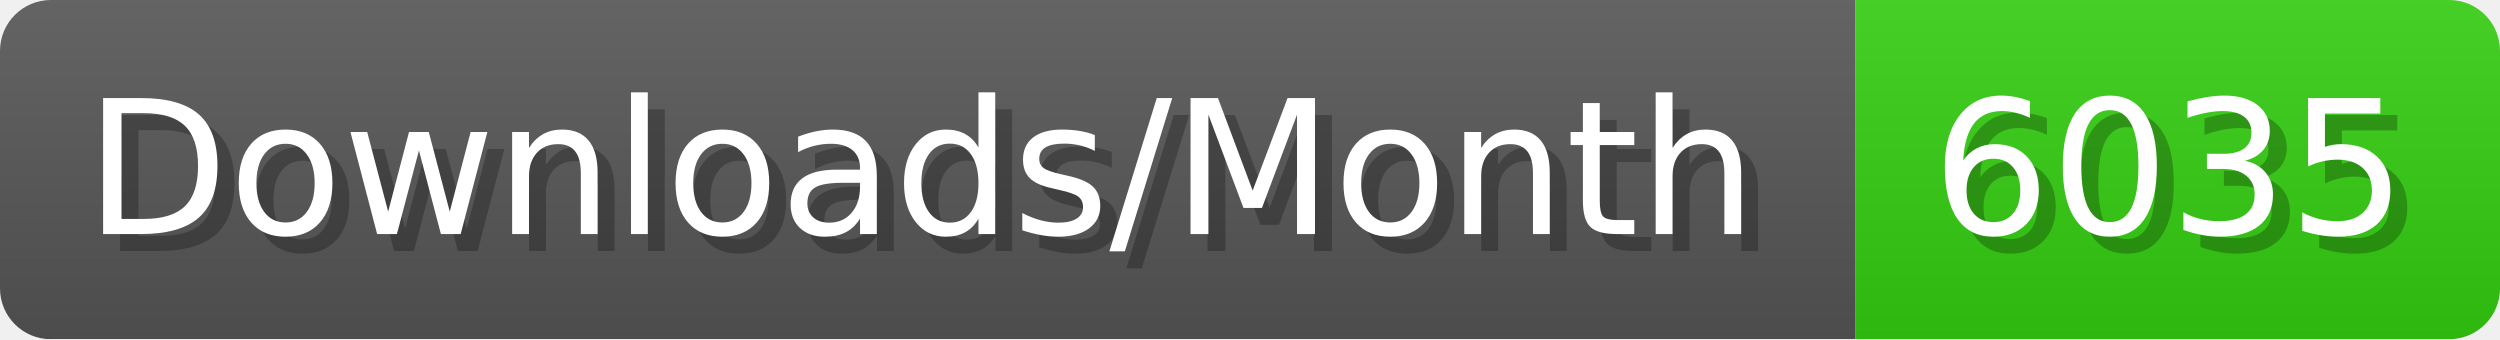
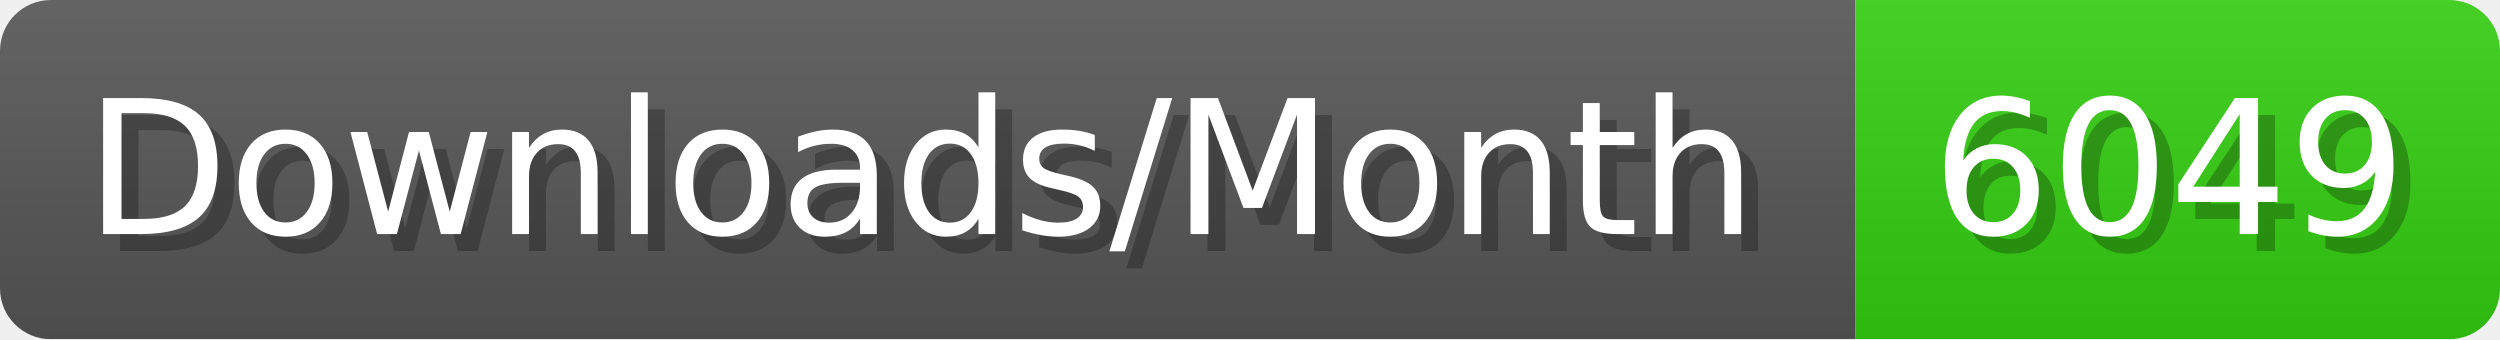
- <svg xmlns="http://www.w3.org/2000/svg" width="147.4" height="20" viewBox="0 0 1474 200" role="img" aria-label="Downloads/Month: 6035">
+ <svg xmlns="http://www.w3.org/2000/svg" width="147.4" height="20" viewBox="0 0 1474 200" role="img" aria-label="Downloads/Month: 6049">
  <linearGradient id="YlXUI" x2="0" y2="100%">
    <stop offset="0" stop-opacity=".1" stop-color="#EEE" />
    <stop offset="1" stop-opacity=".1" />
  </linearGradient>
  <mask id="JHhop">
    <rect width="1474" height="200" rx="30" fill="#FFF" />
  </mask>
  <g mask="url(#JHhop)">
    <rect width="1094" height="200" fill="#555" />
    <rect width="380" height="200" fill="#3C1" x="1094" />
    <rect width="1474" height="200" fill="url(#YlXUI)" />
  </g>
  <g aria-hidden="true" fill="#fff" text-anchor="start" font-family="Verdana,DejaVu Sans,sans-serif" font-size="110">
    <text x="60" y="148" textLength="994" fill="#000" opacity="0.25">Downloads/Month</text>
    <text x="50" y="138" textLength="994">Downloads/Month</text>
-     <text x="1149" y="148" textLength="280" fill="#000" opacity="0.25">6035</text>
-     <text x="1139" y="138" textLength="280">6035</text>
+     <text x="1149" y="148" textLength="280" fill="#000" opacity="0.25">6049</text>
+     <text x="1139" y="138" textLength="280">6049</text>
  </g>
</svg>
